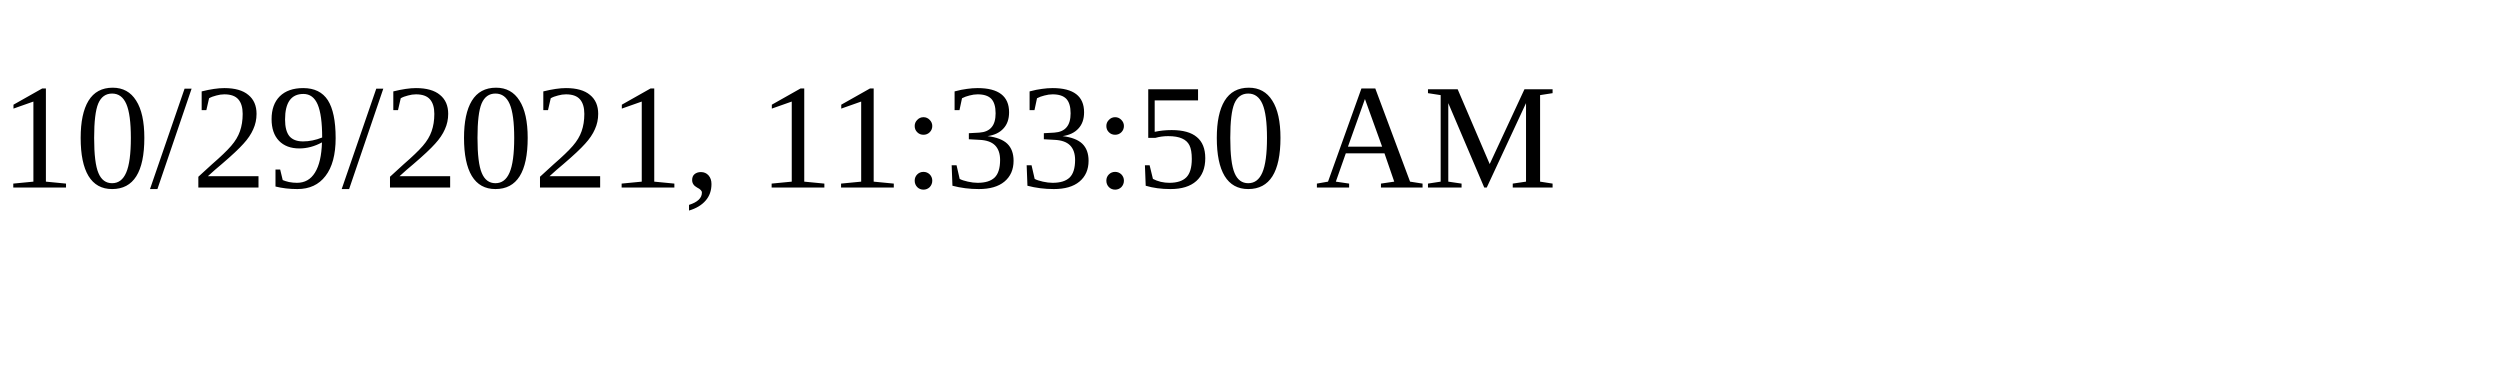
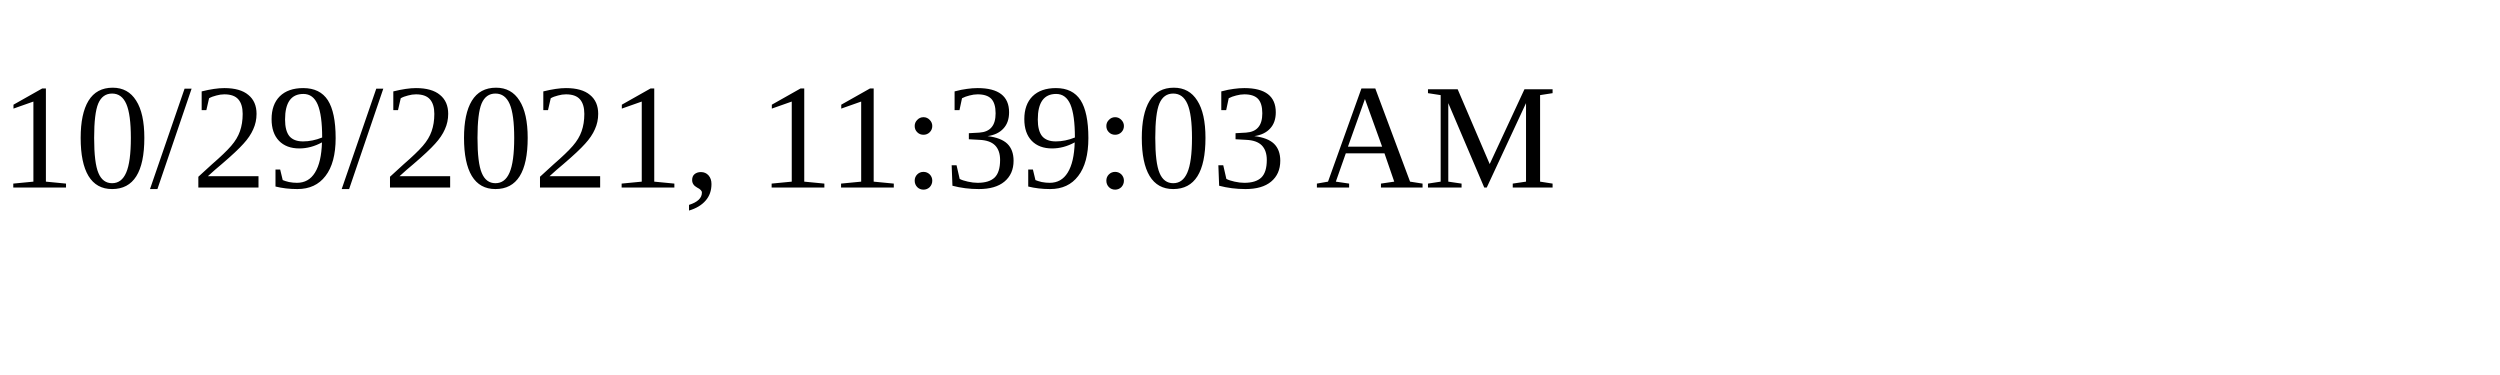
<svg xmlns="http://www.w3.org/2000/svg" height="30" width="200">
-   <text x="0" y="15">10/29/2021, 11:33:50 AM</text>
+   <text x="0" y="15">10/29/2021, 11:39:03 AM</text>
</svg>
